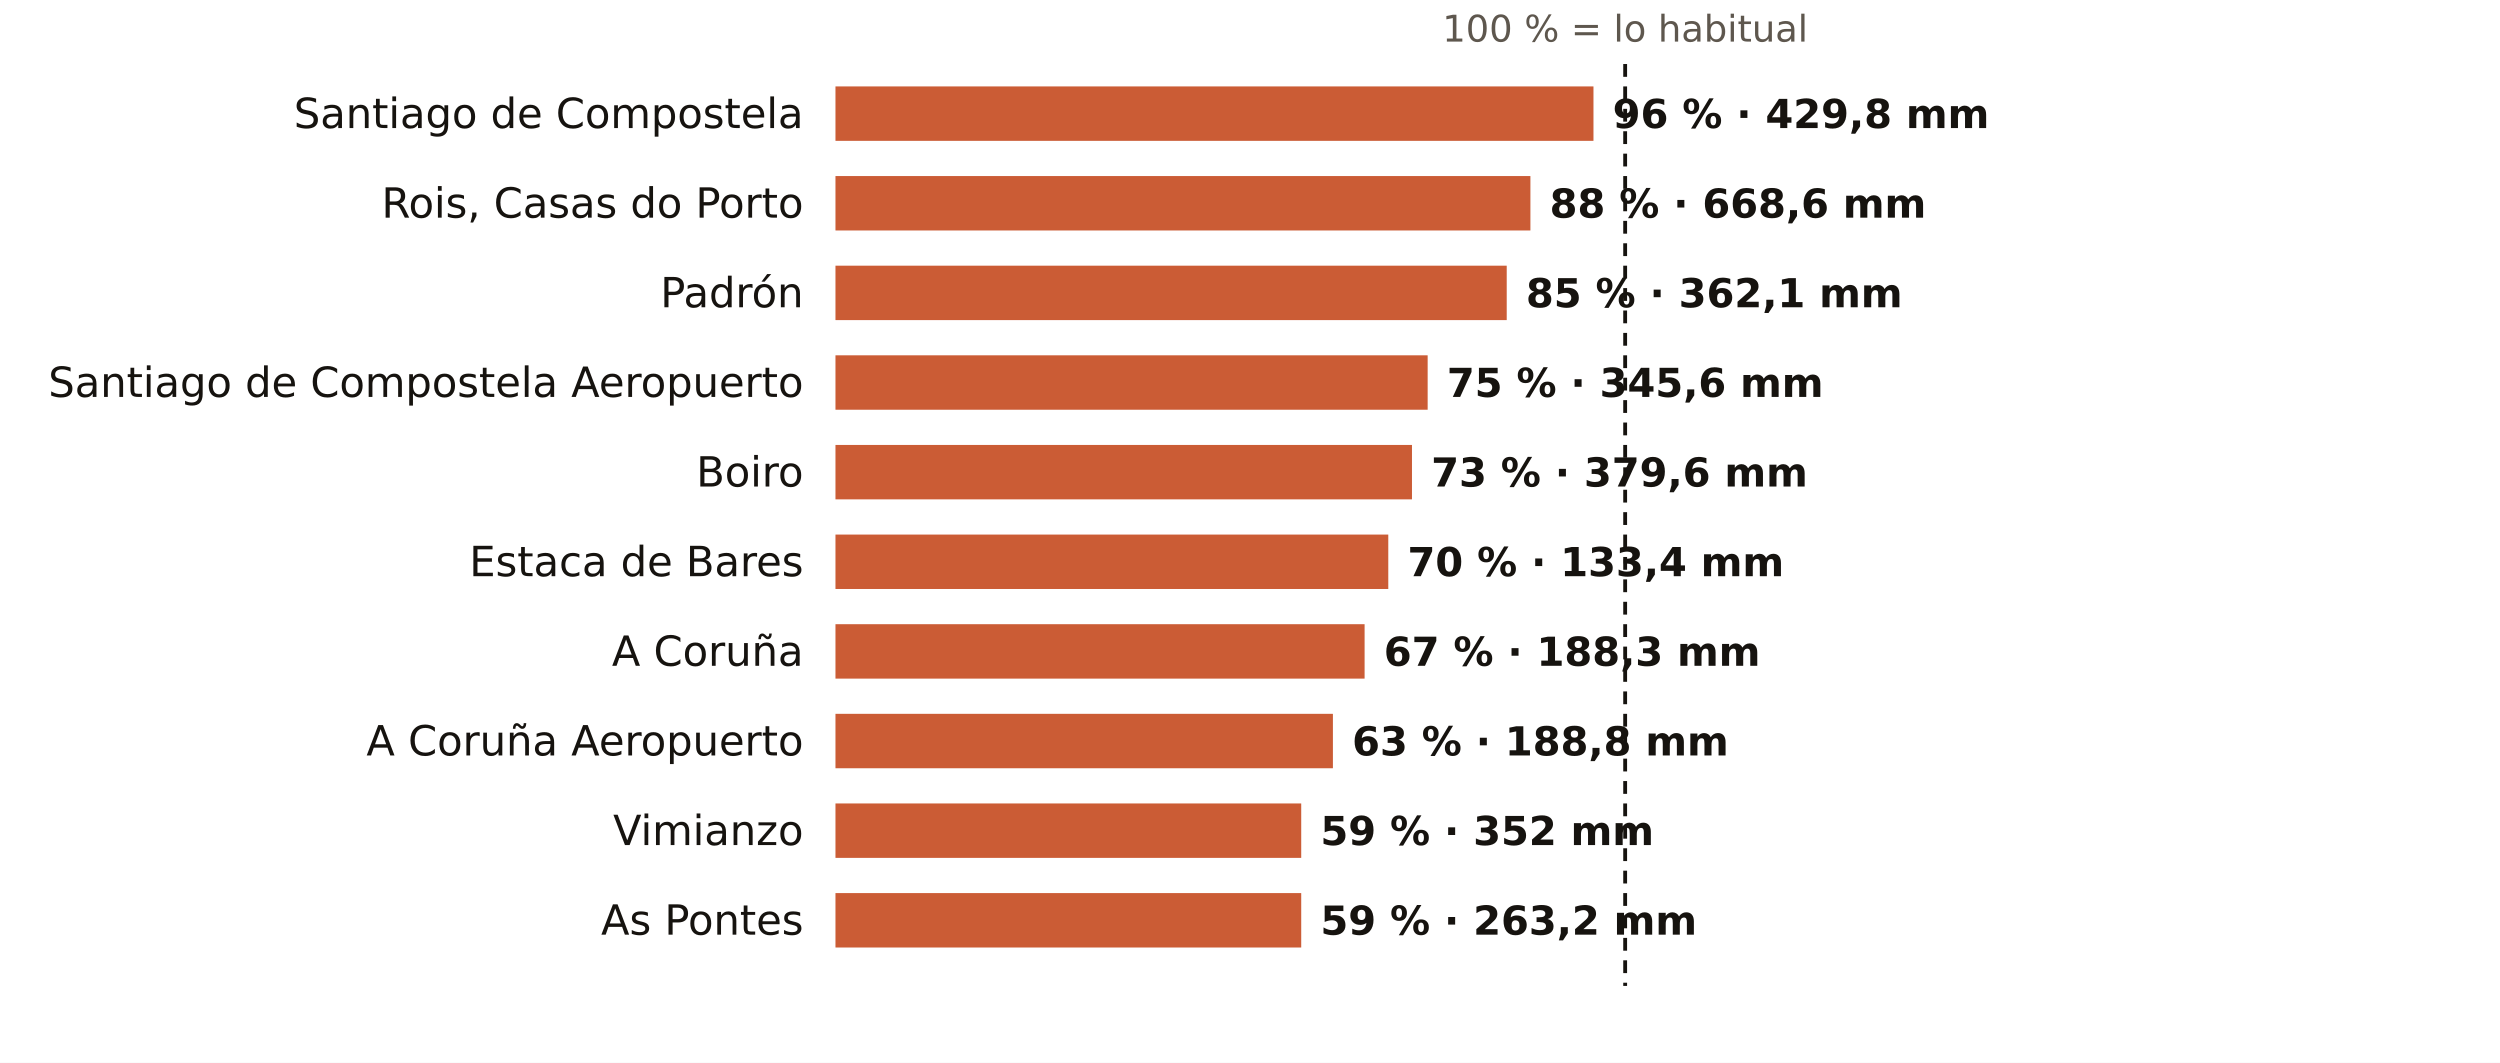
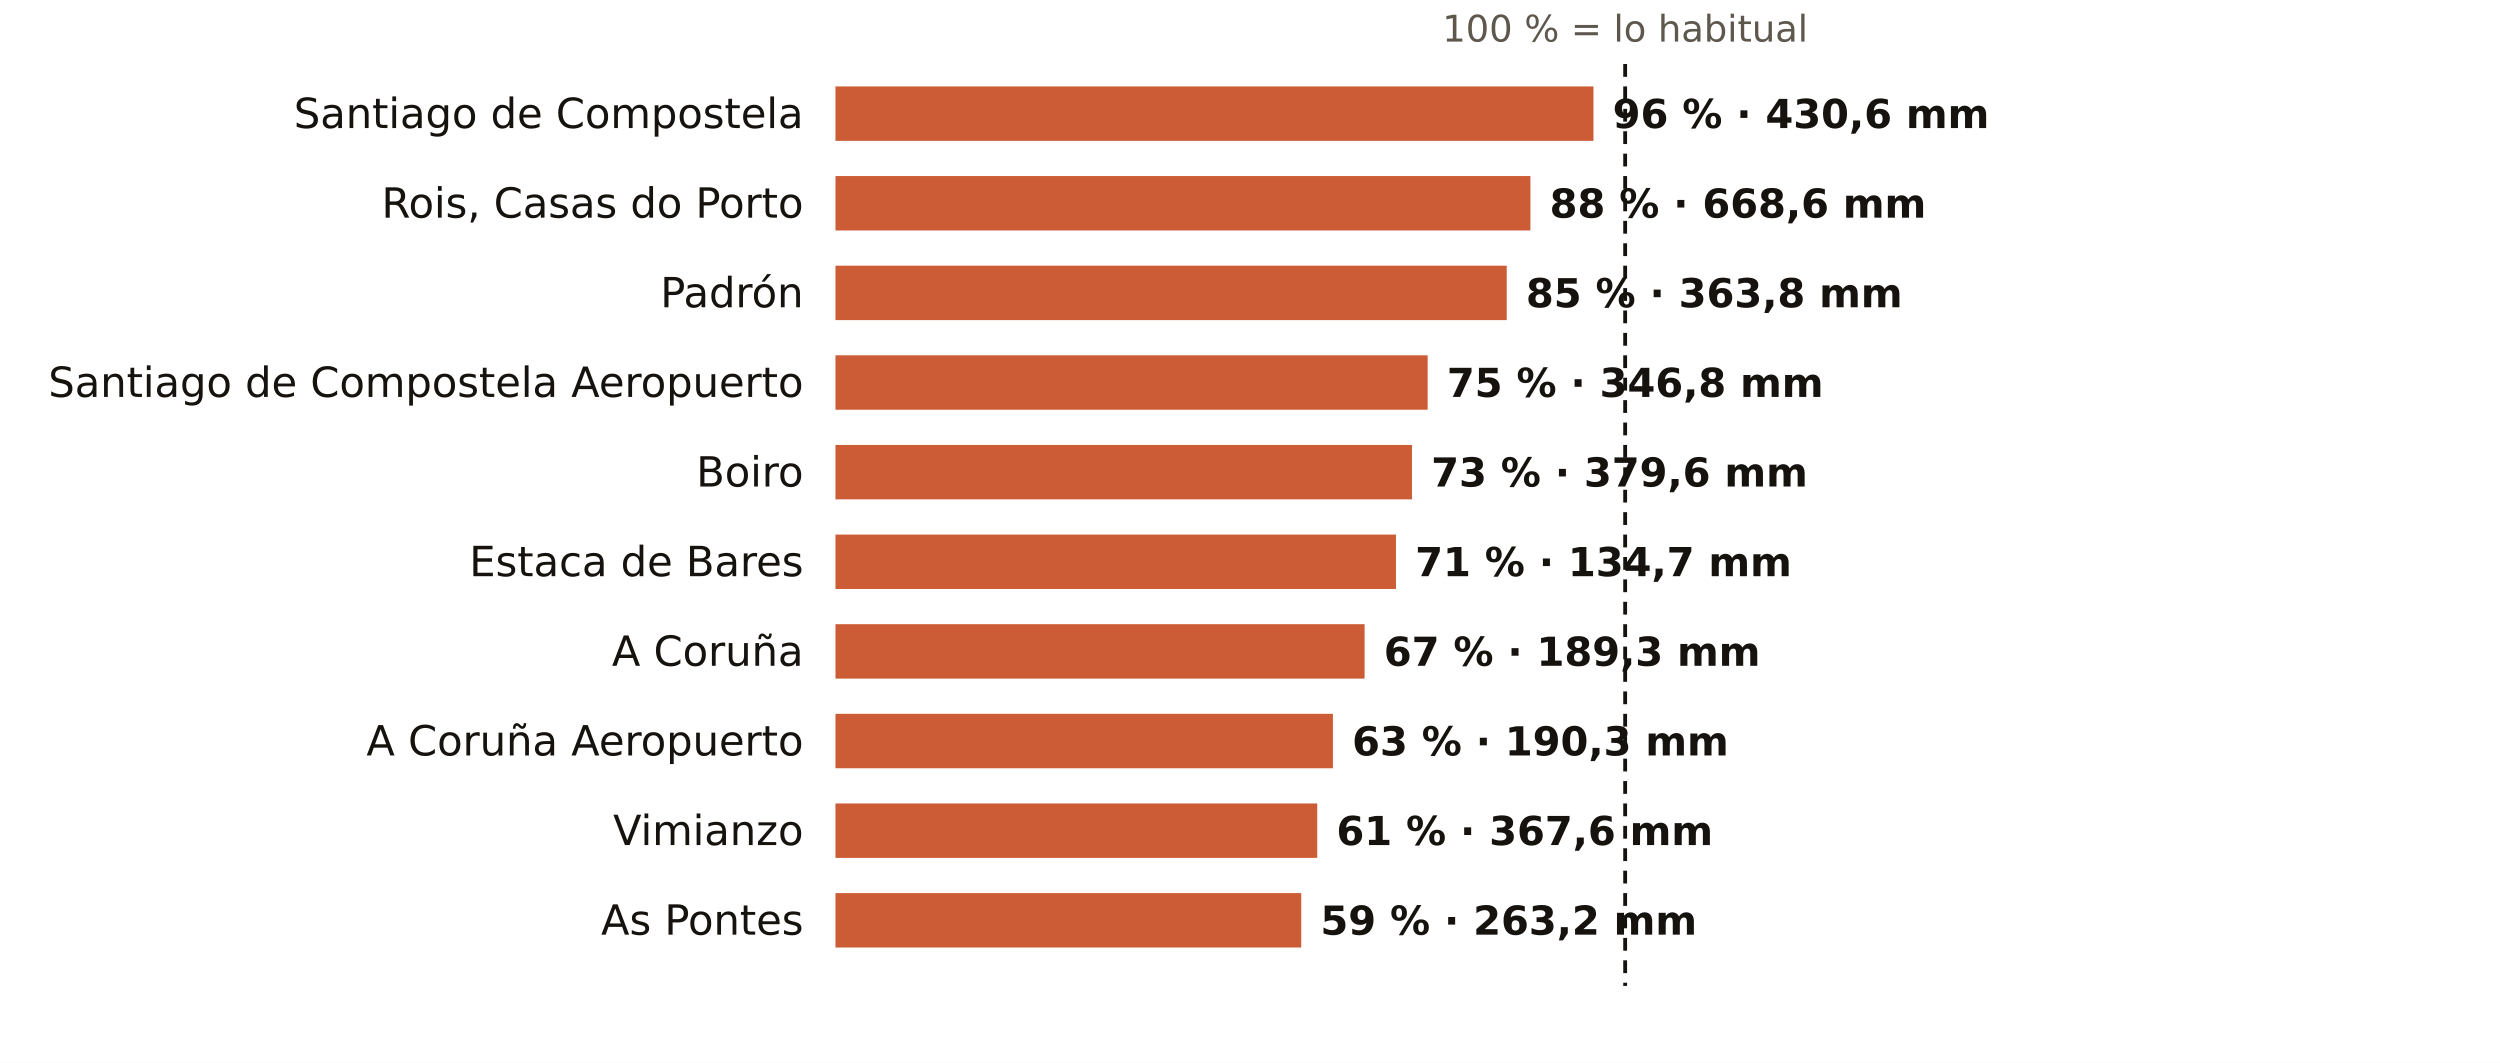
<svg xmlns="http://www.w3.org/2000/svg" viewBox="0 0 781 332" width="781" height="332" role="img" aria-label="El otoño en los pluviómetros de AEMET de A Coruña: % de lo habitual">
  <rect width="781" height="332" fill="#FFFFFF" />
  <text x="507.7" y="13.0" font-size="11.5" fill="#5E574E" text-anchor="middle" font-weight="400" font-family="Public Sans, DejaVu Sans, Arial, sans-serif">100 % = lo habitual</text>
  <text x="251.0" y="40.0" font-size="13" fill="#16130F" text-anchor="end" font-weight="500" font-family="Public Sans, DejaVu Sans, Arial, sans-serif">Santiago de Compostela</text>
  <rect x="261" y="27" width="236.8" height="17" fill="#C4461A" opacity="0.88" />
-   <text x="503.8" y="40.0" font-size="12.5" fill="#16130F" text-anchor="start" font-weight="600" font-family="Public Sans, DejaVu Sans, Arial, sans-serif">96 % · 429,8 mm</text>
+   <text x="503.8" y="40.0" font-size="12.5" fill="#16130F" text-anchor="start" font-weight="600" font-family="Public Sans, DejaVu Sans, Arial, sans-serif">96 % · 430,6 mm</text>
  <text x="251.0" y="68.0" font-size="13" fill="#16130F" text-anchor="end" font-weight="500" font-family="Public Sans, DejaVu Sans, Arial, sans-serif">Rois, Casas do Porto</text>
  <rect x="261" y="55" width="217.1" height="17" fill="#C4461A" opacity="0.88" />
  <text x="484.1" y="68.0" font-size="12.5" fill="#16130F" text-anchor="start" font-weight="600" font-family="Public Sans, DejaVu Sans, Arial, sans-serif">88 % · 668,6 mm</text>
  <text x="251.0" y="96.0" font-size="13" fill="#16130F" text-anchor="end" font-weight="500" font-family="Public Sans, DejaVu Sans, Arial, sans-serif">Padrón</text>
  <rect x="261" y="83" width="209.7" height="17" fill="#C4461A" opacity="0.88" />
-   <text x="476.7" y="96.0" font-size="12.5" fill="#16130F" text-anchor="start" font-weight="600" font-family="Public Sans, DejaVu Sans, Arial, sans-serif">85 % · 362,1 mm</text>
+   <text x="476.7" y="96.0" font-size="12.5" fill="#16130F" text-anchor="start" font-weight="600" font-family="Public Sans, DejaVu Sans, Arial, sans-serif">85 % · 363,8 mm</text>
  <text x="251.0" y="124.0" font-size="13" fill="#16130F" text-anchor="end" font-weight="500" font-family="Public Sans, DejaVu Sans, Arial, sans-serif">Santiago de Compostela Aeropuerto</text>
  <rect x="261" y="111" width="185.0" height="17" fill="#C4461A" opacity="0.88" />
-   <text x="452.0" y="124.0" font-size="12.5" fill="#16130F" text-anchor="start" font-weight="600" font-family="Public Sans, DejaVu Sans, Arial, sans-serif">75 % · 345,6 mm</text>
+   <text x="452.0" y="124.0" font-size="12.5" fill="#16130F" text-anchor="start" font-weight="600" font-family="Public Sans, DejaVu Sans, Arial, sans-serif">75 % · 346,8 mm</text>
  <text x="251.0" y="152.0" font-size="13" fill="#16130F" text-anchor="end" font-weight="500" font-family="Public Sans, DejaVu Sans, Arial, sans-serif">Boiro</text>
  <rect x="261" y="139" width="180.1" height="17" fill="#C4461A" opacity="0.88" />
  <text x="447.1" y="152.0" font-size="12.5" fill="#16130F" text-anchor="start" font-weight="600" font-family="Public Sans, DejaVu Sans, Arial, sans-serif">73 % · 379,6 mm</text>
  <text x="251.0" y="180.0" font-size="13" fill="#16130F" text-anchor="end" font-weight="500" font-family="Public Sans, DejaVu Sans, Arial, sans-serif">Estaca de Bares</text>
-   <rect x="261" y="167" width="172.7" height="17" fill="#C4461A" opacity="0.88" />
-   <text x="439.7" y="180.0" font-size="12.5" fill="#16130F" text-anchor="start" font-weight="600" font-family="Public Sans, DejaVu Sans, Arial, sans-serif">70 % · 133,4 mm</text>
+   <rect x="261" y="167" width="175.1" height="17" fill="#C4461A" opacity="0.88" />
+   <text x="442.1" y="180.0" font-size="12.5" fill="#16130F" text-anchor="start" font-weight="600" font-family="Public Sans, DejaVu Sans, Arial, sans-serif">71 % · 134,7 mm</text>
  <text x="251.0" y="208.0" font-size="13" fill="#16130F" text-anchor="end" font-weight="500" font-family="Public Sans, DejaVu Sans, Arial, sans-serif">A Coruña</text>
  <rect x="261" y="195" width="165.3" height="17" fill="#C4461A" opacity="0.88" />
-   <text x="432.3" y="208.0" font-size="12.5" fill="#16130F" text-anchor="start" font-weight="600" font-family="Public Sans, DejaVu Sans, Arial, sans-serif">67 % · 188,3 mm</text>
+   <text x="432.3" y="208.0" font-size="12.5" fill="#16130F" text-anchor="start" font-weight="600" font-family="Public Sans, DejaVu Sans, Arial, sans-serif">67 % · 189,3 mm</text>
  <text x="251.0" y="236.0" font-size="13" fill="#16130F" text-anchor="end" font-weight="500" font-family="Public Sans, DejaVu Sans, Arial, sans-serif">A Coruña Aeropuerto</text>
  <rect x="261" y="223" width="155.4" height="17" fill="#C4461A" opacity="0.88" />
-   <text x="422.4" y="236.0" font-size="12.5" fill="#16130F" text-anchor="start" font-weight="600" font-family="Public Sans, DejaVu Sans, Arial, sans-serif">63 % · 188,8 mm</text>
+   <text x="422.4" y="236.0" font-size="12.5" fill="#16130F" text-anchor="start" font-weight="600" font-family="Public Sans, DejaVu Sans, Arial, sans-serif">63 % · 190,3 mm</text>
  <text x="251.0" y="264.0" font-size="13" fill="#16130F" text-anchor="end" font-weight="500" font-family="Public Sans, DejaVu Sans, Arial, sans-serif">Vimianzo</text>
-   <rect x="261" y="251" width="145.5" height="17" fill="#C4461A" opacity="0.88" />
-   <text x="412.5" y="264.0" font-size="12.5" fill="#16130F" text-anchor="start" font-weight="600" font-family="Public Sans, DejaVu Sans, Arial, sans-serif">59 % · 352 mm</text>
+   <rect x="261" y="251" width="150.5" height="17" fill="#C4461A" opacity="0.88" />
+   <text x="417.5" y="264.0" font-size="12.5" fill="#16130F" text-anchor="start" font-weight="600" font-family="Public Sans, DejaVu Sans, Arial, sans-serif">61 % · 367,6 mm</text>
  <text x="251.0" y="292.0" font-size="13" fill="#16130F" text-anchor="end" font-weight="500" font-family="Public Sans, DejaVu Sans, Arial, sans-serif">As Pontes</text>
  <rect x="261" y="279" width="145.5" height="17" fill="#C4461A" opacity="0.88" />
  <text x="412.5" y="292.0" font-size="12.5" fill="#16130F" text-anchor="start" font-weight="600" font-family="Public Sans, DejaVu Sans, Arial, sans-serif">59 % · 263,2 mm</text>
  <line x1="507.7" x2="507.7" y1="20" y2="308" stroke="#16130F" stroke-width="1.2" stroke-dasharray="4 3" />
</svg>
